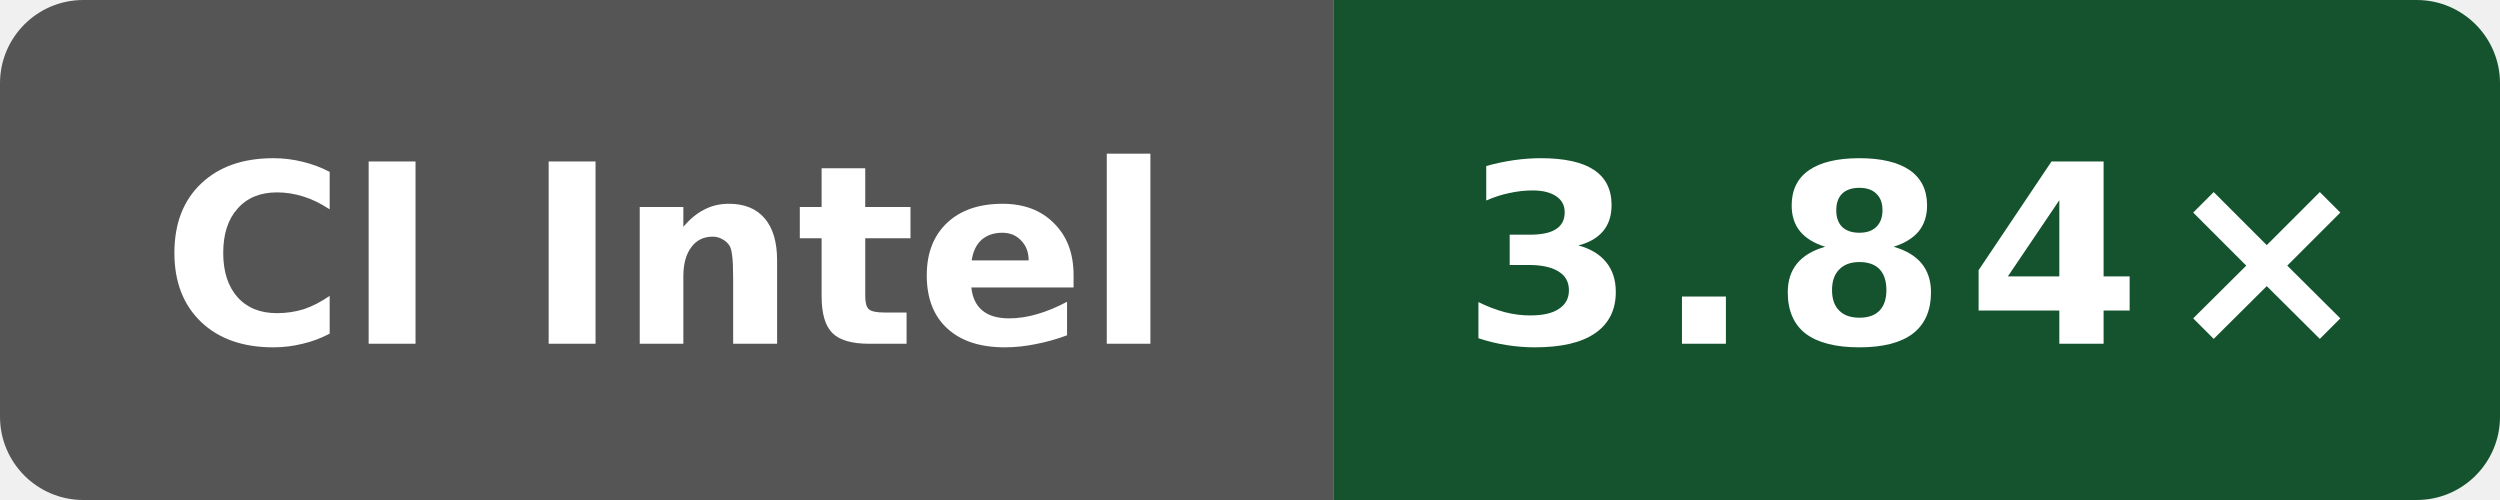
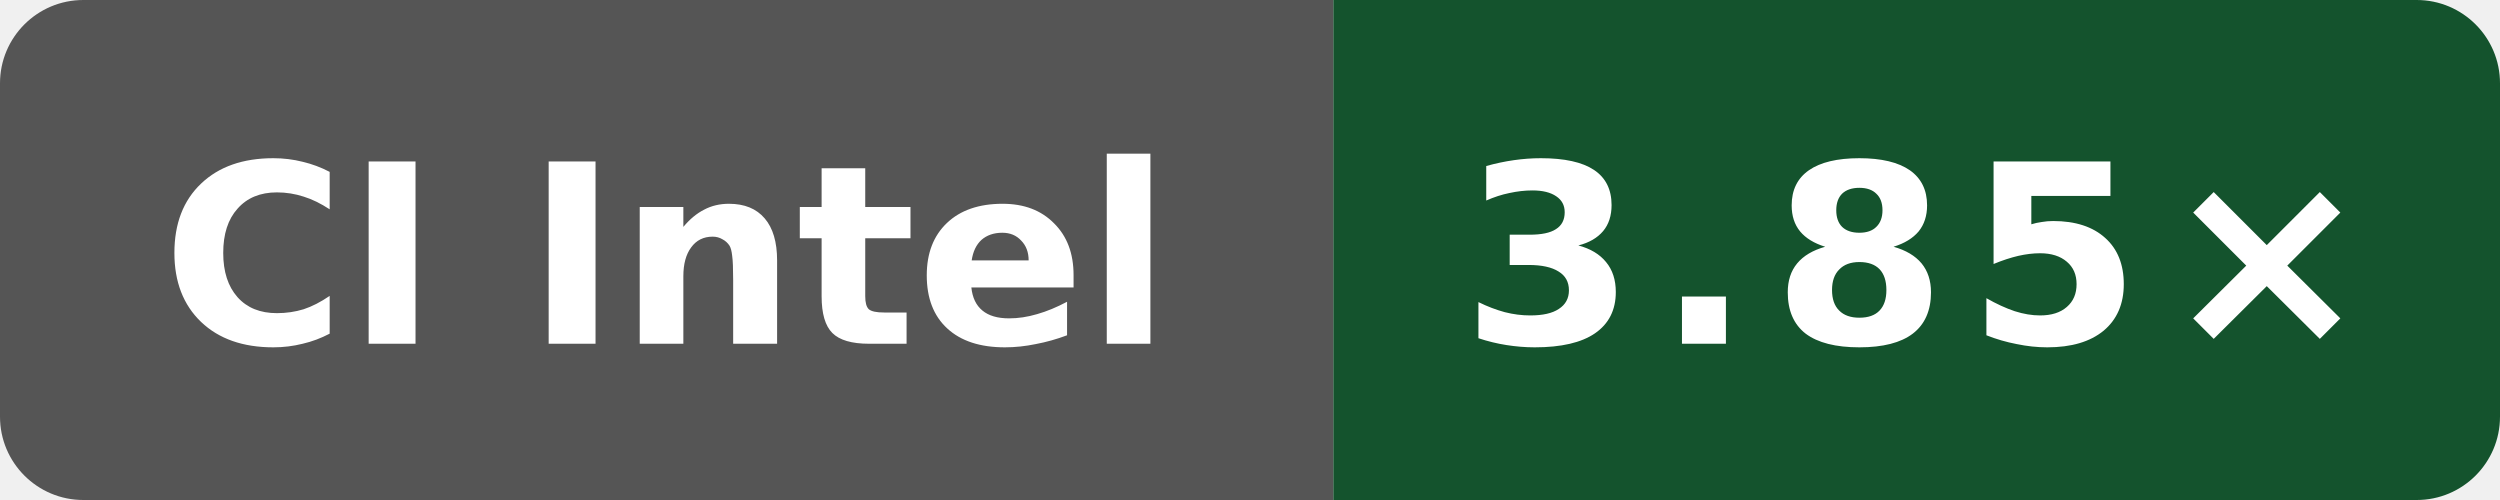
- <svg xmlns="http://www.w3.org/2000/svg" data-original-label="Public O3 compile vs clang; Intel(R) Xeon(R) 6975P-C; revision dbbd227db37c255596e3fc11a4d3df8700ea7be7" data-original-message="3.84×" width="120" height="24" viewBox="0 0 120 24" role="img" aria-label="Public O3 compile vs clang; Intel(R) Xeon(R) 6975P-C; revision dbbd227db37c255596e3fc11a4d3df8700ea7be7; measured dbbd227db37c255596e3fc11a4d3df8700ea7be7; 1 commits behind main: 3.84×">
+ <svg xmlns="http://www.w3.org/2000/svg" data-original-label="Public O3 compile vs clang; Intel(R) Xeon(R) 6975P-C; revision 7bc2ee42070147be1668ff16a16841c6e02b47e3" data-original-message="3.85×" width="120" height="24" viewBox="0 0 120 24" role="img" aria-label="Public O3 compile vs clang; Intel(R) Xeon(R) 6975P-C; revision 7bc2ee42070147be1668ff16a16841c6e02b47e3; measured 7bc2ee42070147be1668ff16a16841c6e02b47e3; 0 commits behind main: 3.85×">
  <defs>
    <clipPath id="badge">
      <rect width="120" height="24" rx="4" />
    </clipPath>
  </defs>
  <g clip-path="url(#badge)">
    <rect width="64" height="24" fill="#555" />
    <rect x="64" width="56" height="24" fill="#14532d" />
  </g>
  <text x="32" y="16.5" fill="#fff" text-anchor="middle" font-family="Verdana,Geneva,DejaVu Sans,sans-serif" font-size="12" font-weight="700" textLength="52" lengthAdjust="spacingAndGlyphs">CI Intel</text>
-   <text x="92" y="16.5" fill="#fff" text-anchor="middle" font-family="Verdana,Geneva,DejaVu Sans,sans-serif" font-size="12" font-weight="700" letter-spacing="1" textLength="39" lengthAdjust="spacingAndGlyphs">3.84×</text>
+   <text x="92" y="16.5" fill="#fff" text-anchor="middle" font-family="Verdana,Geneva,DejaVu Sans,sans-serif" font-size="12" font-weight="700" letter-spacing="1" textLength="39" lengthAdjust="spacingAndGlyphs">3.85×</text>
</svg>
